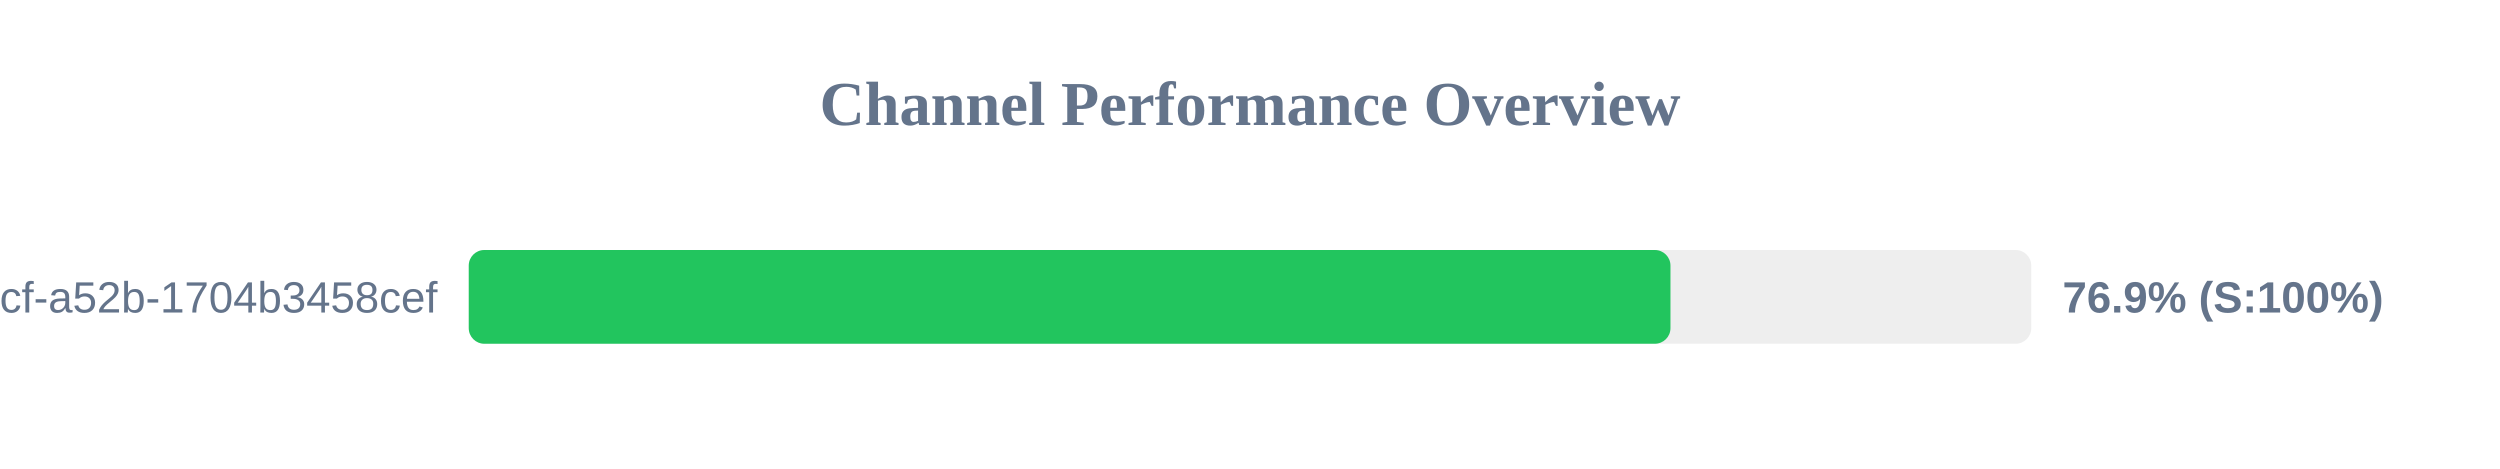
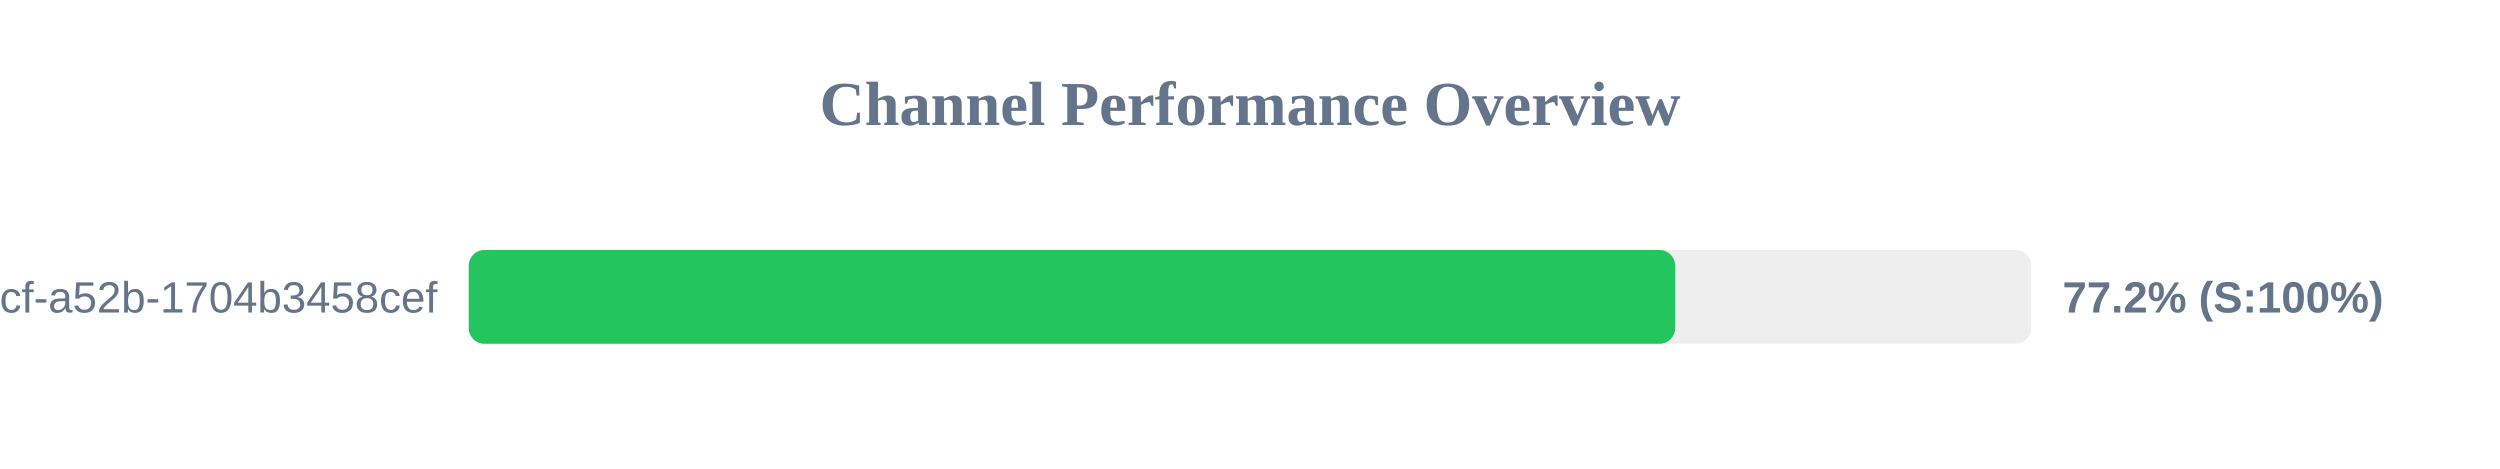
<svg xmlns="http://www.w3.org/2000/svg" width="800" height="150" version="1.1">
  <style>
        .row { font: 14px Arial; fill: #64748b; }
        .score { font: bold 14px Arial; fill: #64748b; }
    </style>
  <text x="400" y="40" text-anchor="middle" font-size="20px" font-weight="bold" fill="#64748b">Channel Performance Overview</text>
  <rect x="150" y="80" width="500" height="30" fill="#eee" rx="5" />
-   <rect x="150" y="80" width="384.55" height="30" fill="#22c55e" rx="5" />
+   <rect x="150" y="80" width="386.05" height="30" fill="#22c55e" rx="5" />
  <text x="140" y="100" text-anchor="end" class="row">?uuid=0cb527d9-6117-4bcf-a52b-1704b3458cef</text>
-   <text x="660" y="100" text-anchor="start" class="score">76.9% (S:100%)</text>
+   <text x="660" y="100" text-anchor="start" class="score">77.2% (S:100%)</text>
</svg>
